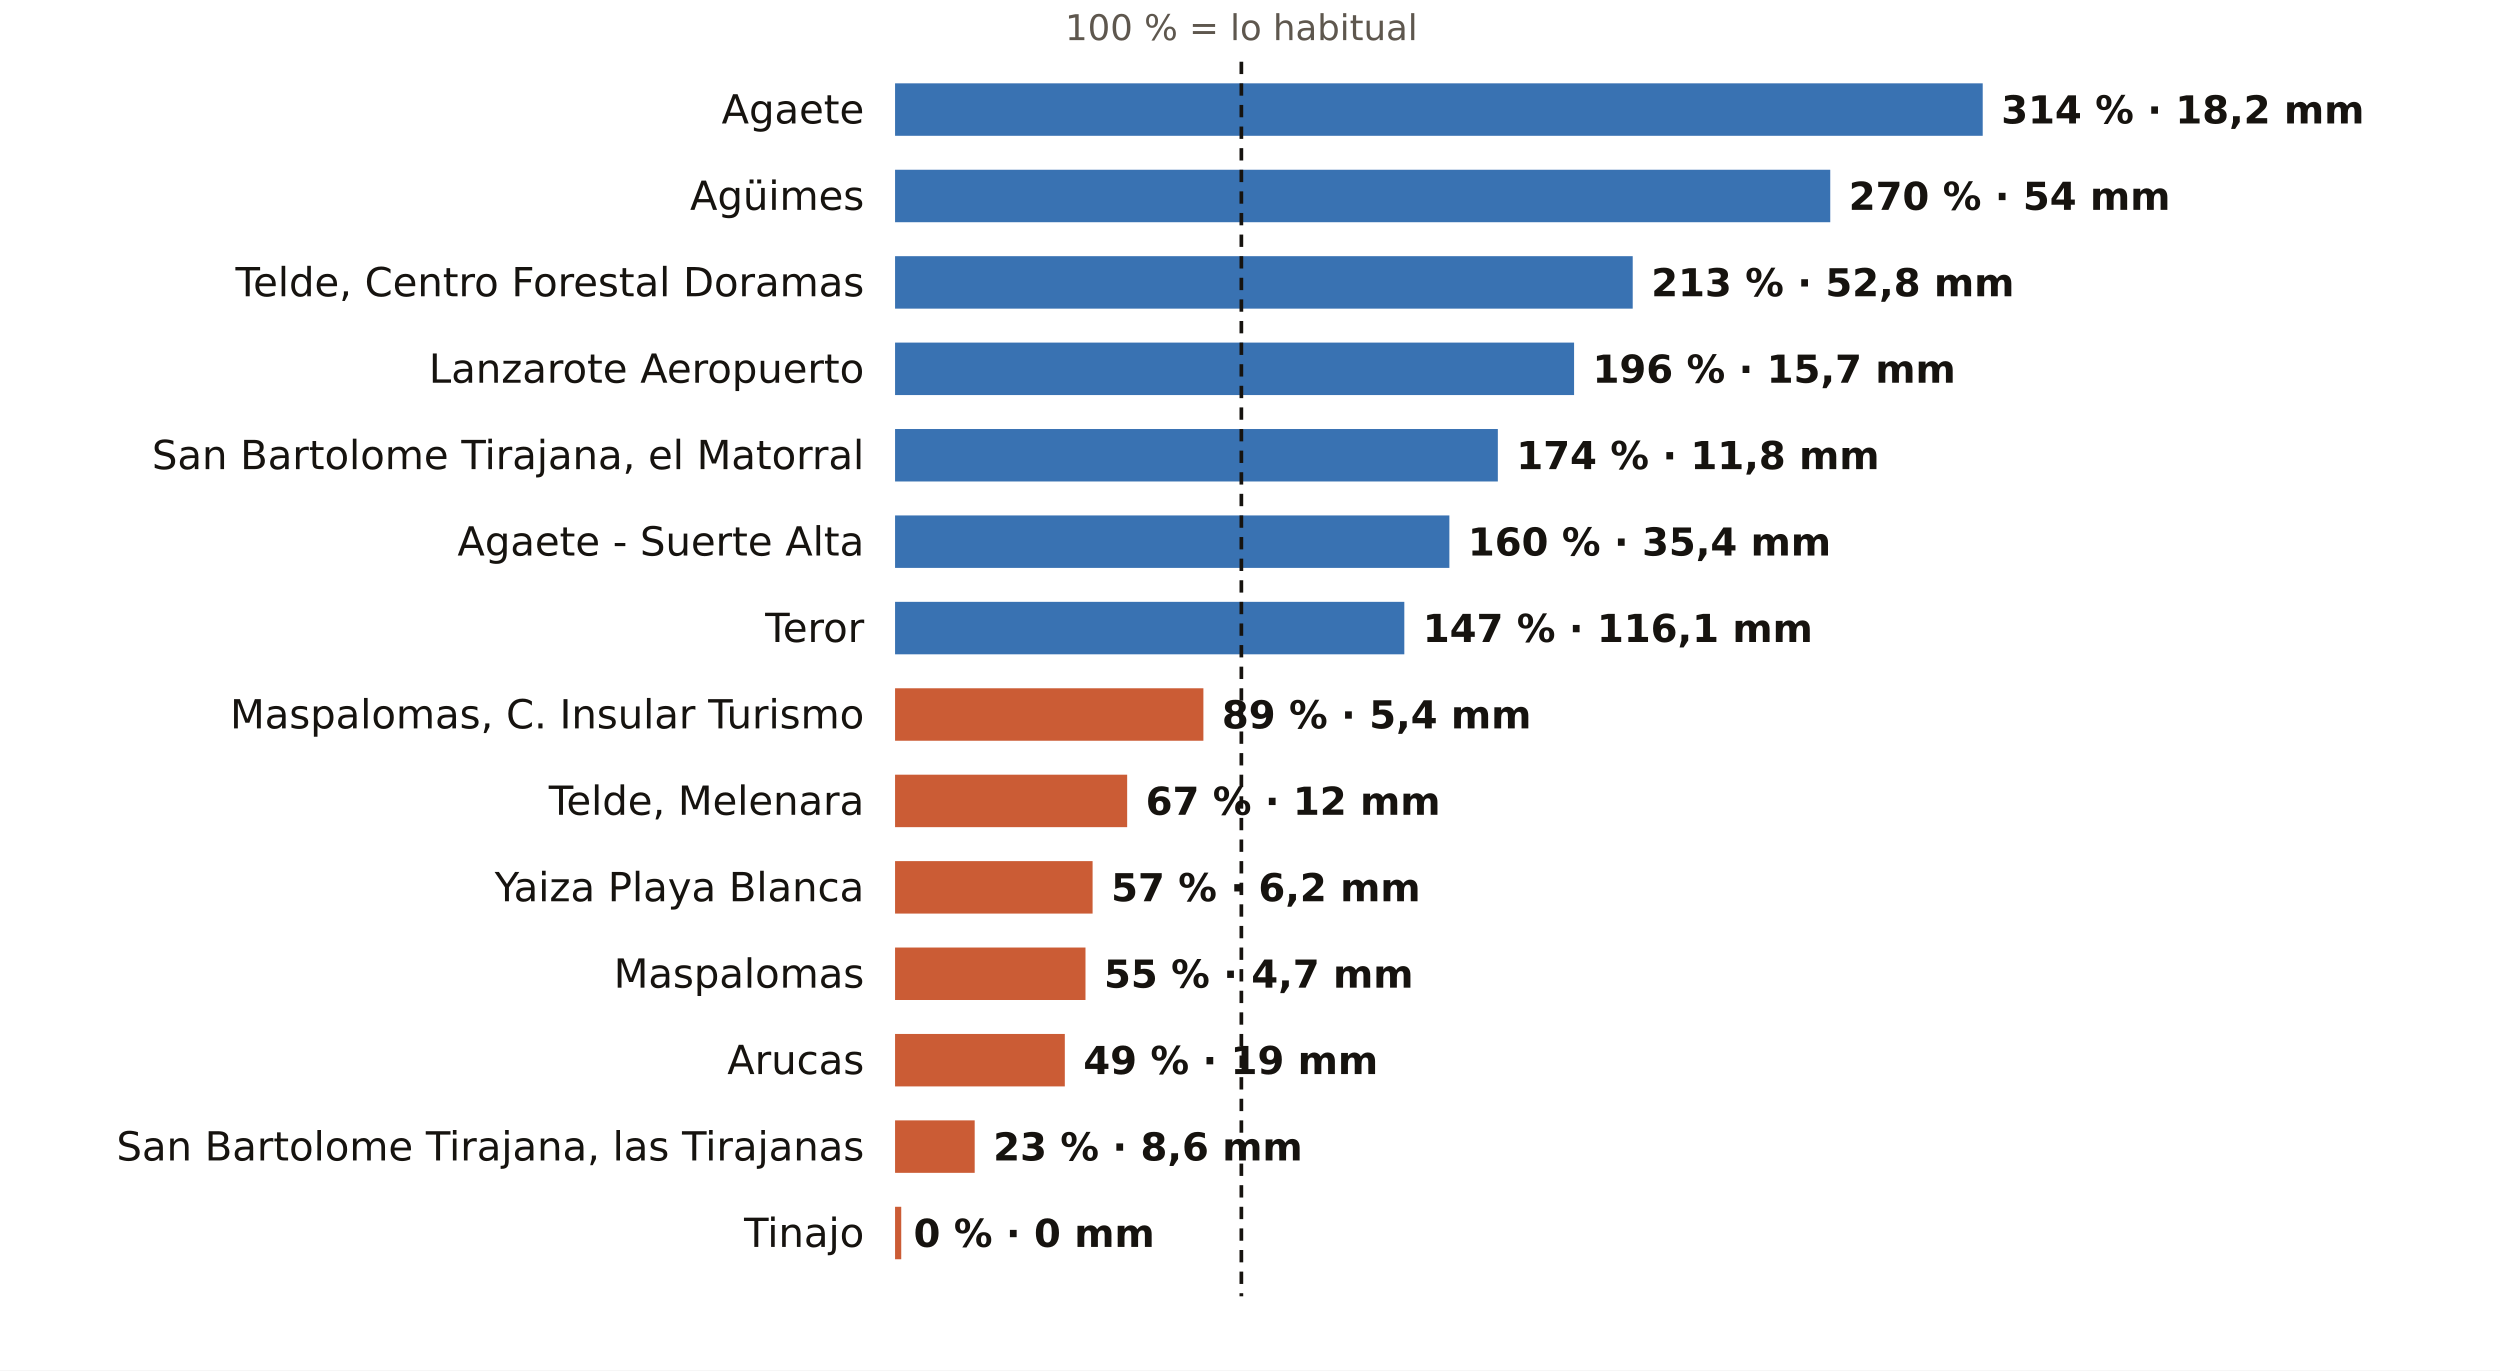
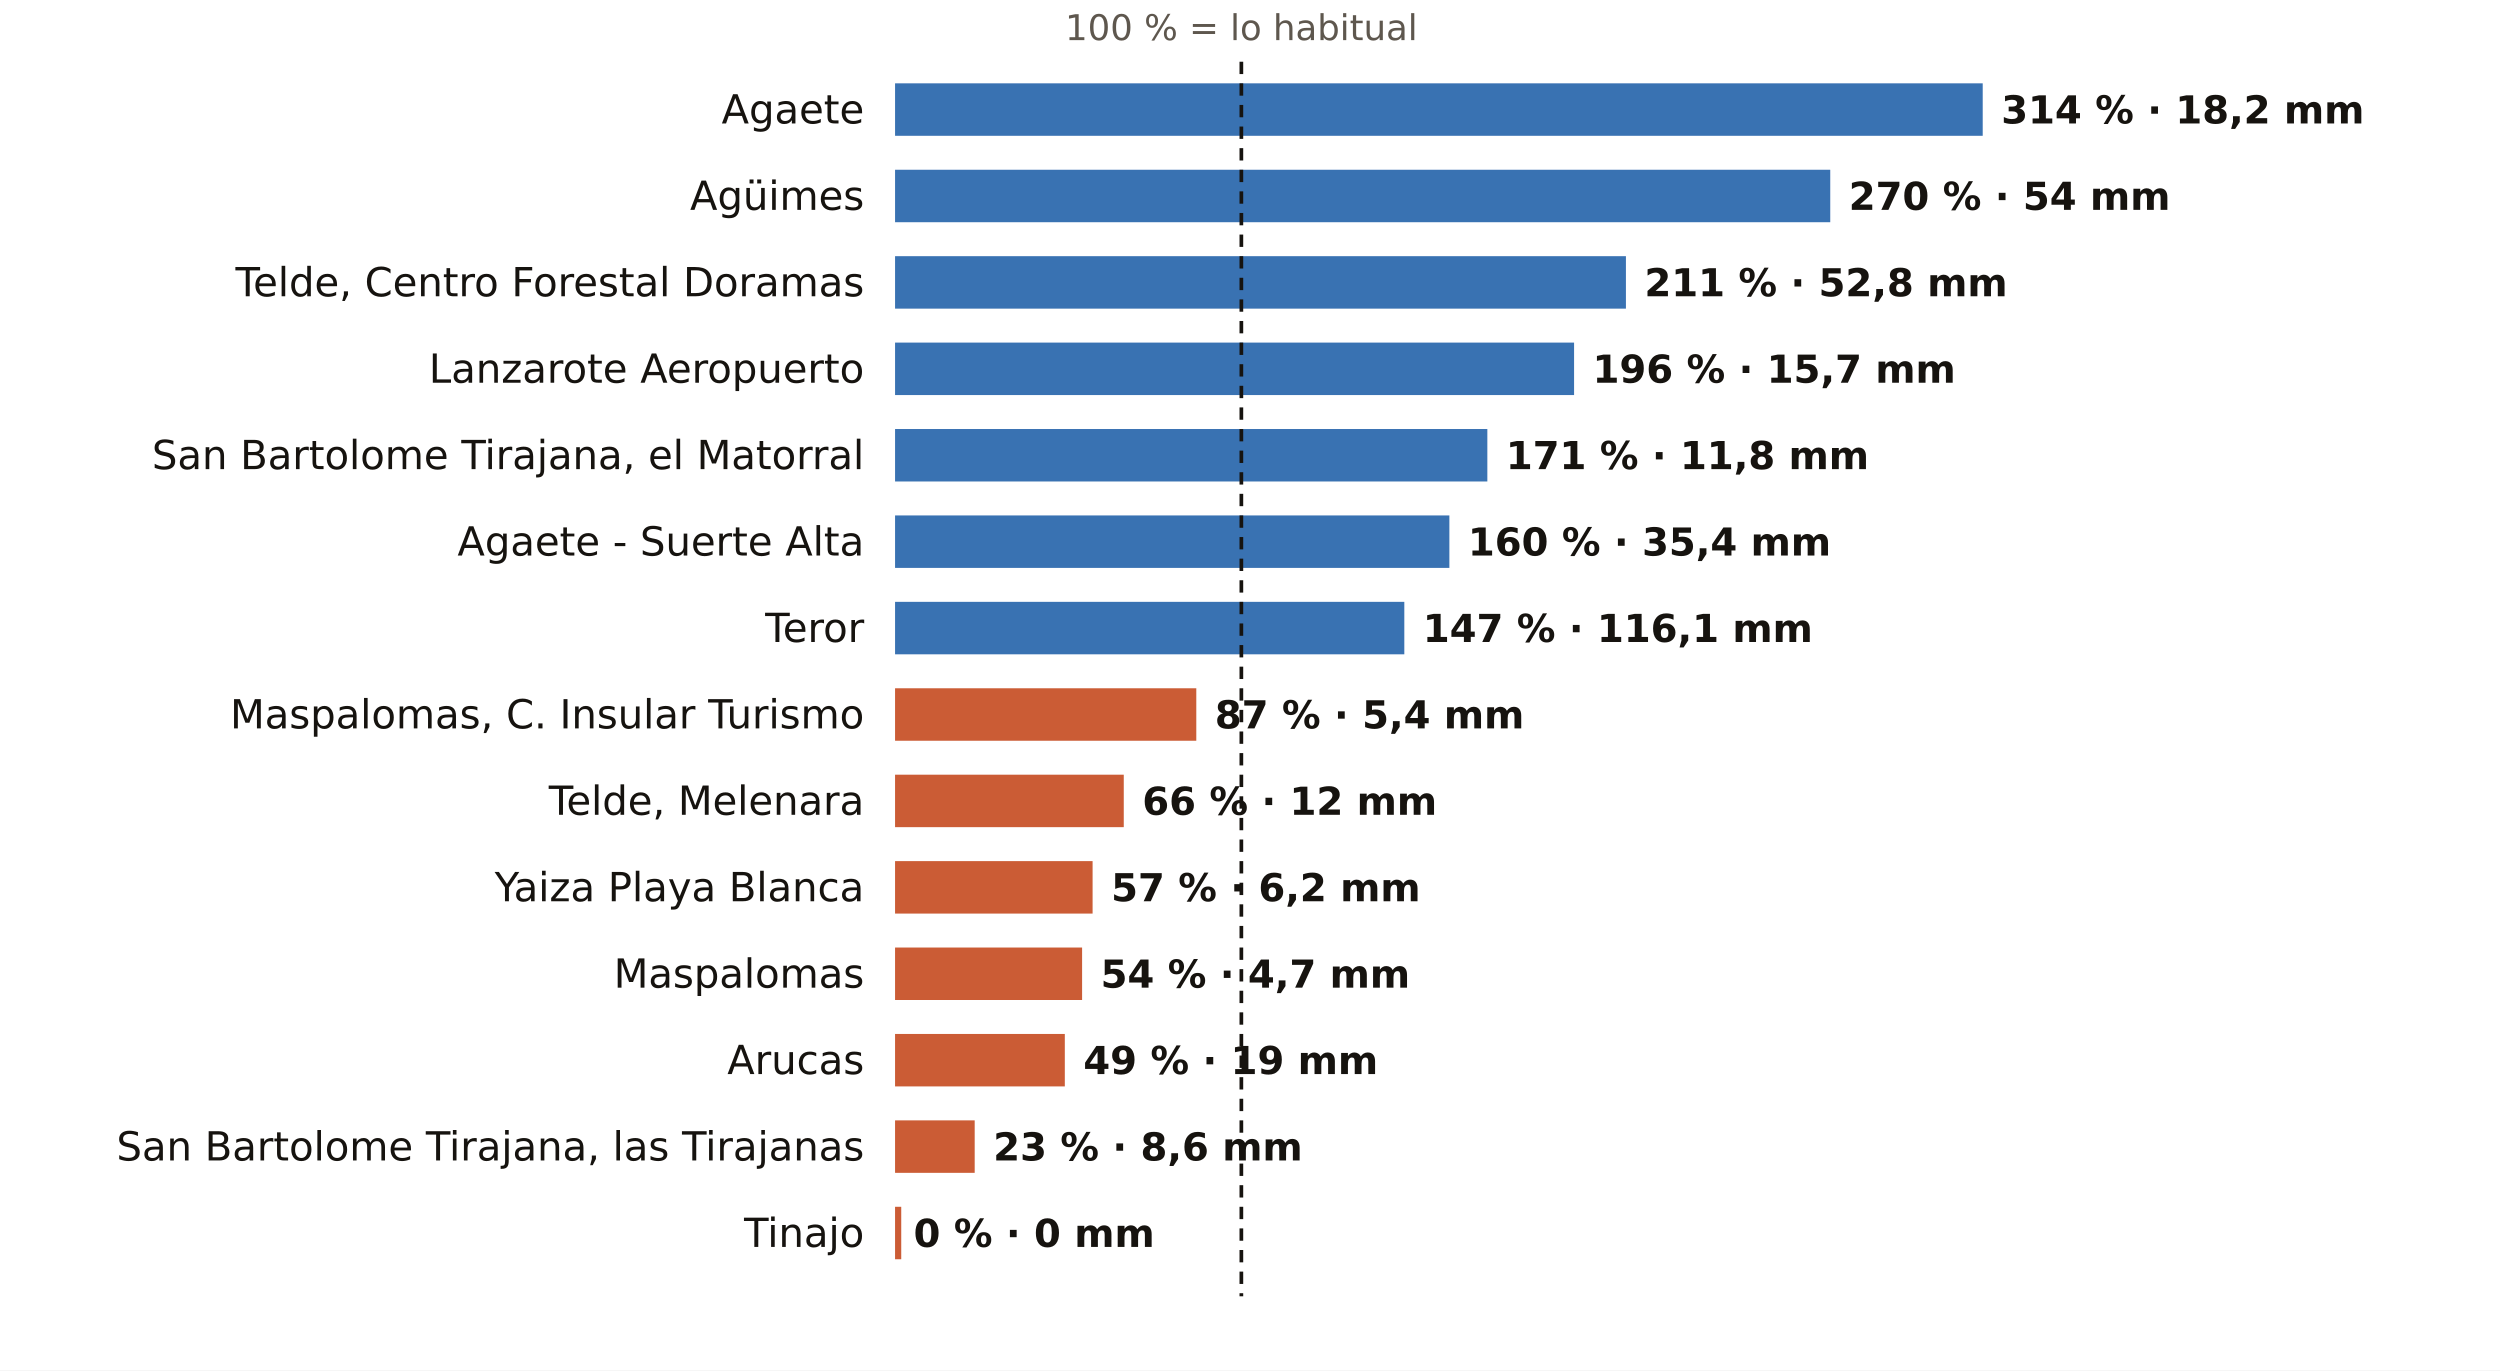
<svg xmlns="http://www.w3.org/2000/svg" viewBox="0 0 810 444" width="810" height="444" role="img" aria-label="El otoño en los pluviómetros de AEMET de Las Palmas: % de lo habitual">
  <rect width="810" height="444" fill="#FFFFFF" />
  <text x="402.2" y="13.0" font-size="11.5" fill="#5E574E" text-anchor="middle" font-weight="400" font-family="Public Sans, DejaVu Sans, Arial, sans-serif">100 % = lo habitual</text>
  <text x="280.0" y="40.0" font-size="13" fill="#16130F" text-anchor="end" font-weight="500" font-family="Public Sans, DejaVu Sans, Arial, sans-serif">Agaete</text>
  <rect x="290" y="27" width="352.4" height="17" fill="#1F5FA8" opacity="0.88" />
  <text x="648.4" y="40.0" font-size="12.5" fill="#16130F" text-anchor="start" font-weight="600" font-family="Public Sans, DejaVu Sans, Arial, sans-serif">314 % · 18,2 mm</text>
  <text x="280.0" y="68.0" font-size="13" fill="#16130F" text-anchor="end" font-weight="500" font-family="Public Sans, DejaVu Sans, Arial, sans-serif">Agüimes</text>
  <rect x="290" y="55" width="303.0" height="17" fill="#1F5FA8" opacity="0.88" />
  <text x="599.0" y="68.0" font-size="12.5" fill="#16130F" text-anchor="start" font-weight="600" font-family="Public Sans, DejaVu Sans, Arial, sans-serif">270 % · 54 mm</text>
  <text x="280.0" y="96.0" font-size="13" fill="#16130F" text-anchor="end" font-weight="500" font-family="Public Sans, DejaVu Sans, Arial, sans-serif">Telde, Centro Forestal Doramas</text>
-   <rect x="290" y="83" width="239.0" height="17" fill="#1F5FA8" opacity="0.88" />
-   <text x="535.0" y="96.0" font-size="12.5" fill="#16130F" text-anchor="start" font-weight="600" font-family="Public Sans, DejaVu Sans, Arial, sans-serif">213 % · 52,8 mm</text>
+   <rect x="290" y="83" width="236.8" height="17" fill="#1F5FA8" opacity="0.88" />
+   <text x="532.8" y="96.0" font-size="12.5" fill="#16130F" text-anchor="start" font-weight="600" font-family="Public Sans, DejaVu Sans, Arial, sans-serif">211 % · 52,8 mm</text>
  <text x="280.0" y="124.0" font-size="13" fill="#16130F" text-anchor="end" font-weight="500" font-family="Public Sans, DejaVu Sans, Arial, sans-serif">Lanzarote Aeropuerto</text>
  <rect x="290" y="111" width="220.0" height="17" fill="#1F5FA8" opacity="0.88" />
  <text x="516.0" y="124.0" font-size="12.5" fill="#16130F" text-anchor="start" font-weight="600" font-family="Public Sans, DejaVu Sans, Arial, sans-serif">196 % · 15,7 mm</text>
  <text x="280.0" y="152.0" font-size="13" fill="#16130F" text-anchor="end" font-weight="500" font-family="Public Sans, DejaVu Sans, Arial, sans-serif">San Bartolome Tirajana, el Matorral</text>
-   <rect x="290" y="139" width="195.3" height="17" fill="#1F5FA8" opacity="0.88" />
-   <text x="491.3" y="152.0" font-size="12.5" fill="#16130F" text-anchor="start" font-weight="600" font-family="Public Sans, DejaVu Sans, Arial, sans-serif">174 % · 11,8 mm</text>
+   <rect x="290" y="139" width="191.9" height="17" fill="#1F5FA8" opacity="0.88" />
+   <text x="487.9" y="152.0" font-size="12.5" fill="#16130F" text-anchor="start" font-weight="600" font-family="Public Sans, DejaVu Sans, Arial, sans-serif">171 % · 11,8 mm</text>
  <text x="280.0" y="180.0" font-size="13" fill="#16130F" text-anchor="end" font-weight="500" font-family="Public Sans, DejaVu Sans, Arial, sans-serif">Agaete - Suerte Alta</text>
  <rect x="290" y="167" width="179.6" height="17" fill="#1F5FA8" opacity="0.88" />
  <text x="475.6" y="180.0" font-size="12.5" fill="#16130F" text-anchor="start" font-weight="600" font-family="Public Sans, DejaVu Sans, Arial, sans-serif">160 % · 35,4 mm</text>
  <text x="280.0" y="208.0" font-size="13" fill="#16130F" text-anchor="end" font-weight="500" font-family="Public Sans, DejaVu Sans, Arial, sans-serif">Teror</text>
  <rect x="290" y="195" width="165.0" height="17" fill="#1F5FA8" opacity="0.88" />
  <text x="461.0" y="208.0" font-size="12.5" fill="#16130F" text-anchor="start" font-weight="600" font-family="Public Sans, DejaVu Sans, Arial, sans-serif">147 % · 116,1 mm</text>
  <text x="280.0" y="236.0" font-size="13" fill="#16130F" text-anchor="end" font-weight="500" font-family="Public Sans, DejaVu Sans, Arial, sans-serif">Maspalomas, C. Insular Turismo</text>
-   <rect x="290" y="223" width="99.9" height="17" fill="#C4461A" opacity="0.88" />
-   <text x="395.9" y="236.0" font-size="12.5" fill="#16130F" text-anchor="start" font-weight="600" font-family="Public Sans, DejaVu Sans, Arial, sans-serif">89 % · 5,4 mm</text>
+   <rect x="290" y="223" width="97.6" height="17" fill="#C4461A" opacity="0.88" />
+   <text x="393.6" y="236.0" font-size="12.5" fill="#16130F" text-anchor="start" font-weight="600" font-family="Public Sans, DejaVu Sans, Arial, sans-serif">87 % · 5,4 mm</text>
  <text x="280.0" y="264.0" font-size="13" fill="#16130F" text-anchor="end" font-weight="500" font-family="Public Sans, DejaVu Sans, Arial, sans-serif">Telde, Melenara</text>
-   <rect x="290" y="251" width="75.2" height="17" fill="#C4461A" opacity="0.88" />
-   <text x="371.2" y="264.0" font-size="12.5" fill="#16130F" text-anchor="start" font-weight="600" font-family="Public Sans, DejaVu Sans, Arial, sans-serif">67 % · 12 mm</text>
+   <rect x="290" y="251" width="74.1" height="17" fill="#C4461A" opacity="0.88" />
+   <text x="370.1" y="264.0" font-size="12.5" fill="#16130F" text-anchor="start" font-weight="600" font-family="Public Sans, DejaVu Sans, Arial, sans-serif">66 % · 12 mm</text>
  <text x="280.0" y="292.0" font-size="13" fill="#16130F" text-anchor="end" font-weight="500" font-family="Public Sans, DejaVu Sans, Arial, sans-serif">Yaiza Playa Blanca</text>
  <rect x="290" y="279" width="64.0" height="17" fill="#C4461A" opacity="0.88" />
  <text x="360.0" y="292.0" font-size="12.5" fill="#16130F" text-anchor="start" font-weight="600" font-family="Public Sans, DejaVu Sans, Arial, sans-serif">57 % · 6,2 mm</text>
  <text x="280.0" y="320.0" font-size="13" fill="#16130F" text-anchor="end" font-weight="500" font-family="Public Sans, DejaVu Sans, Arial, sans-serif">Maspalomas</text>
-   <rect x="290" y="307" width="61.7" height="17" fill="#C4461A" opacity="0.88" />
-   <text x="357.7" y="320.0" font-size="12.5" fill="#16130F" text-anchor="start" font-weight="600" font-family="Public Sans, DejaVu Sans, Arial, sans-serif">55 % · 4,7 mm</text>
+   <rect x="290" y="307" width="60.6" height="17" fill="#C4461A" opacity="0.88" />
+   <text x="356.6" y="320.0" font-size="12.5" fill="#16130F" text-anchor="start" font-weight="600" font-family="Public Sans, DejaVu Sans, Arial, sans-serif">54 % · 4,7 mm</text>
  <text x="280.0" y="348.0" font-size="13" fill="#16130F" text-anchor="end" font-weight="500" font-family="Public Sans, DejaVu Sans, Arial, sans-serif">Arucas</text>
  <rect x="290" y="335" width="55.0" height="17" fill="#C4461A" opacity="0.88" />
  <text x="351.0" y="348.0" font-size="12.5" fill="#16130F" text-anchor="start" font-weight="600" font-family="Public Sans, DejaVu Sans, Arial, sans-serif">49 % · 19 mm</text>
  <text x="280.0" y="376.0" font-size="13" fill="#16130F" text-anchor="end" font-weight="500" font-family="Public Sans, DejaVu Sans, Arial, sans-serif">San Bartolome Tirajana, las Tirajanas</text>
  <rect x="290" y="363" width="25.8" height="17" fill="#C4461A" opacity="0.88" />
  <text x="321.8" y="376.0" font-size="12.5" fill="#16130F" text-anchor="start" font-weight="600" font-family="Public Sans, DejaVu Sans, Arial, sans-serif">23 % · 8,6 mm</text>
  <text x="280.0" y="404.0" font-size="13" fill="#16130F" text-anchor="end" font-weight="500" font-family="Public Sans, DejaVu Sans, Arial, sans-serif">Tinajo</text>
  <rect x="290" y="391" width="2.0" height="17" fill="#C4461A" opacity="0.88" />
  <text x="296.0" y="404.0" font-size="12.5" fill="#16130F" text-anchor="start" font-weight="600" font-family="Public Sans, DejaVu Sans, Arial, sans-serif">0 % · 0 mm</text>
  <line x1="402.2" x2="402.2" y1="20" y2="420" stroke="#16130F" stroke-width="1.2" stroke-dasharray="4 3" />
</svg>
